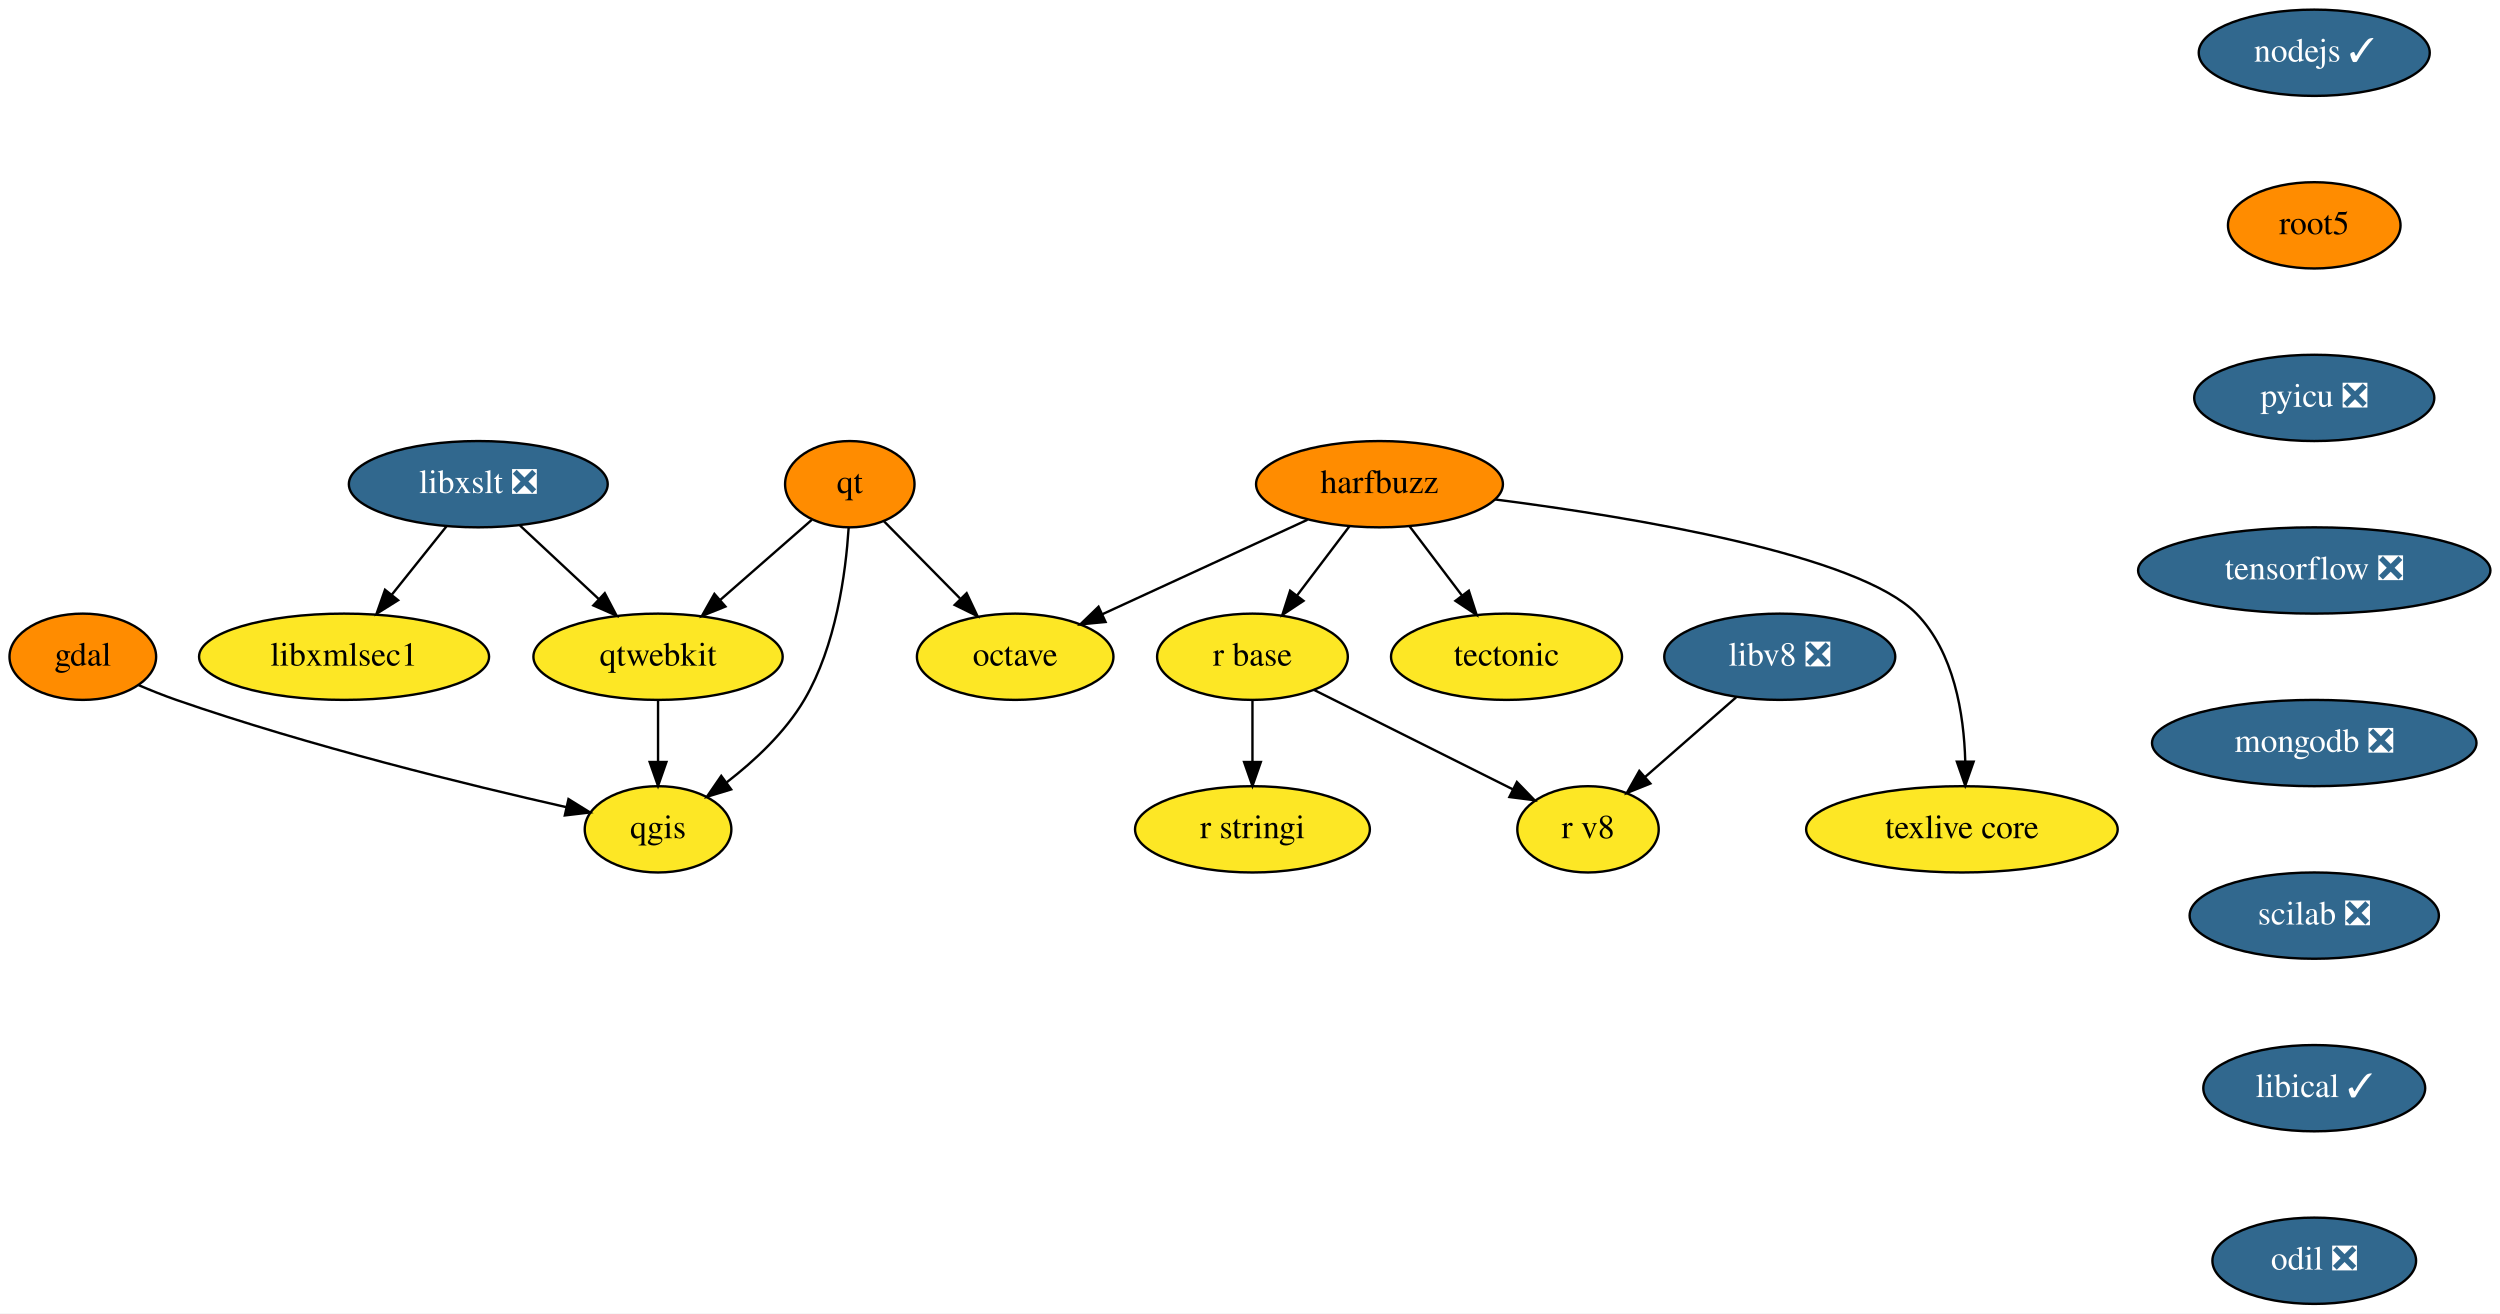
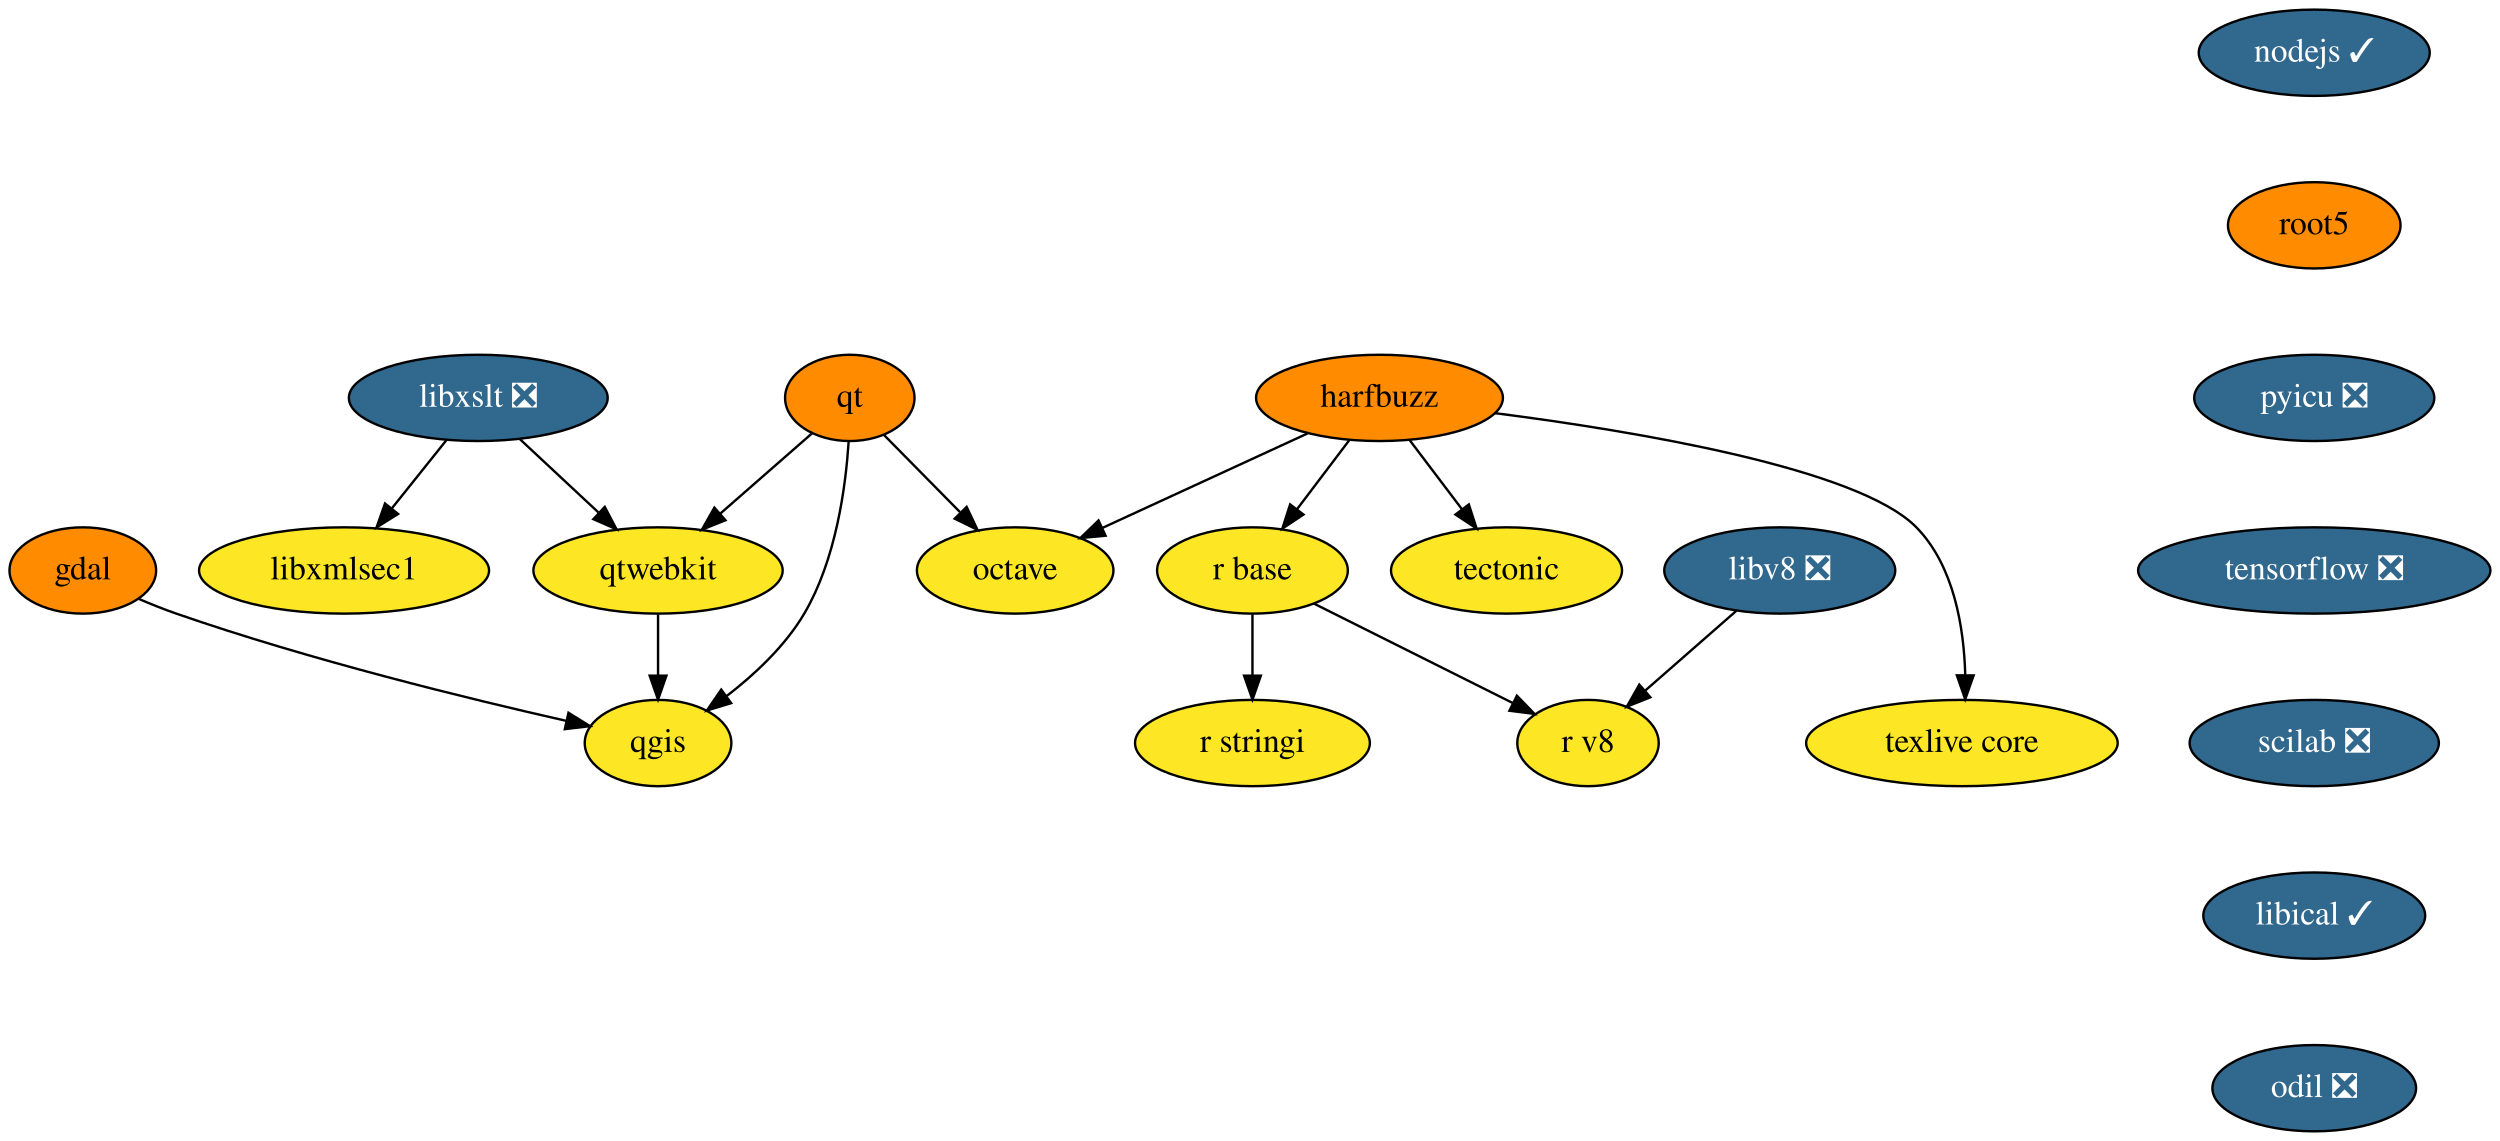
- <svg xmlns="http://www.w3.org/2000/svg" xmlns:xlink="http://www.w3.org/1999/xlink" width="1043pt" height="548pt" viewBox="0.00 0.00 1043.05 548.00">
-   <g id="graph0" class="graph" transform="scale(1 1) rotate(0) translate(4 544)">
-     <polygon fill="white" stroke="transparent" points="-4,4 -4,-544 1039.05,-544 1039.05,4 -4,4" />
+ <svg xmlns="http://www.w3.org/2000/svg" xmlns:xlink="http://www.w3.org/1999/xlink" width="1043pt" height="476pt" viewBox="0.00 0.00 1043.05 476.00">
+   <g id="graph0" class="graph" transform="scale(1 1) rotate(0) translate(4 472)">
+     <polygon fill="white" stroke="transparent" points="-4,4 -4,-472 1039.05,-472 1039.05,4 -4,4" />
    <g id="node1" class="node">
      <g id="a_node1">
        <a xlink:href="https://github.com/conda-forge/gdal-feedstock" xlink:title="gdal">
-           <ellipse fill="#ff8c00" stroke="black" cx="30.55" cy="-270" rx="30.59" ry="18" />
-           <text text-anchor="middle" x="30.55" y="-266.3" font-family="Times,serif" font-size="14.00">gdal</text>
+           <ellipse fill="#ff8c00" stroke="black" cx="30.55" cy="-234" rx="30.59" ry="18" />
+           <text text-anchor="middle" x="30.55" y="-230.3" font-family="Times,serif" font-size="14.00">gdal</text>
        </a>
      </g>
    </g>
    <g id="node2" class="node">
      <g id="a_node2">
        <a xlink:href="https://github.com/conda-forge/qgis-feedstock" xlink:title="qgis">
-           <ellipse fill="#fde725" stroke="black" cx="270.55" cy="-198" rx="30.59" ry="18" />
-           <text text-anchor="middle" x="270.55" y="-194.3" font-family="Times,serif" font-size="14.00">qgis</text>
+           <ellipse fill="#fde725" stroke="black" cx="270.55" cy="-162" rx="30.59" ry="18" />
+           <text text-anchor="middle" x="270.55" y="-158.3" font-family="Times,serif" font-size="14.00">qgis</text>
        </a>
      </g>
    </g>
    <g id="edge1" class="edge">
-       <path fill="none" stroke="black" d="M53.83,-258.16C58.95,-255.97 64.38,-253.79 69.55,-252 125.17,-232.67 191.55,-216.45 232.37,-207.23" />
-       <polygon fill="black" stroke="black" points="233.18,-210.63 242.18,-205.04 231.65,-203.8 233.18,-210.63" />
+       <path fill="none" stroke="black" d="M53.83,-222.16C58.95,-219.97 64.38,-217.79 69.55,-216 125.17,-196.67 191.55,-180.45 232.37,-171.23" />
+       <polygon fill="black" stroke="black" points="233.18,-174.63 242.18,-169.04 231.65,-167.8 233.18,-174.63" />
    </g>
    <g id="node3" class="node">
      <g id="a_node3">
        <a xlink:href="https://github.com/conda-forge/harfbuzz-feedstock" xlink:title="harfbuzz">
-           <ellipse fill="#ff8c00" stroke="black" cx="571.55" cy="-342" rx="51.5" ry="18" />
-           <text text-anchor="middle" x="571.55" y="-338.3" font-family="Times,serif" font-size="14.00">harfbuzz</text>
+           <ellipse fill="#ff8c00" stroke="black" cx="571.55" cy="-306" rx="51.5" ry="18" />
+           <text text-anchor="middle" x="571.55" y="-302.3" font-family="Times,serif" font-size="14.00">harfbuzz</text>
        </a>
      </g>
    </g>
    <g id="node4" class="node">
      <g id="a_node4">
        <a xlink:href="https://github.com/conda-forge/octave-feedstock" xlink:title="octave">
-           <ellipse fill="#fde725" stroke="black" cx="419.55" cy="-270" rx="41" ry="18" />
-           <text text-anchor="middle" x="419.55" y="-266.3" font-family="Times,serif" font-size="14.00">octave</text>
+           <ellipse fill="#fde725" stroke="black" cx="419.55" cy="-234" rx="41" ry="18" />
+           <text text-anchor="middle" x="419.55" y="-230.3" font-family="Times,serif" font-size="14.00">octave</text>
        </a>
      </g>
    </g>
    <g id="edge2" class="edge">
-       <path fill="none" stroke="black" d="M541.52,-327.17C516.94,-315.85 482.08,-299.8 455.92,-287.75" />
-       <polygon fill="black" stroke="black" points="457.26,-284.51 446.71,-283.51 454.33,-290.87 457.26,-284.51" />
+       <path fill="none" stroke="black" d="M541.52,-291.17C516.94,-279.85 482.08,-263.8 455.92,-251.75" />
+       <polygon fill="black" stroke="black" points="457.26,-248.51 446.71,-247.51 454.33,-254.87 457.26,-248.51" />
    </g>
    <g id="node5" class="node">
      <g id="a_node5">
        <a xlink:href="https://github.com/conda-forge/r-base-feedstock" xlink:title="r base">
-           <ellipse fill="#fde725" stroke="black" cx="518.55" cy="-270" rx="39.79" ry="18" />
-           <text text-anchor="middle" x="518.55" y="-266.3" font-family="Times,serif" font-size="14.00">r base</text>
+           <ellipse fill="#fde725" stroke="black" cx="518.55" cy="-234" rx="39.79" ry="18" />
+           <text text-anchor="middle" x="518.55" y="-230.3" font-family="Times,serif" font-size="14.00">r base</text>
        </a>
      </g>
    </g>
    <g id="edge3" class="edge">
-       <path fill="none" stroke="black" d="M558.99,-324.41C552.45,-315.78 544.34,-305.06 537.1,-295.5" />
-       <polygon fill="black" stroke="black" points="539.84,-293.33 531.02,-287.47 534.26,-297.56 539.84,-293.33" />
+       <path fill="none" stroke="black" d="M558.99,-288.41C552.45,-279.78 544.34,-269.06 537.1,-259.5" />
+       <polygon fill="black" stroke="black" points="539.84,-257.33 531.02,-251.47 534.26,-261.56 539.84,-257.33" />
    </g>
    <g id="node6" class="node">
      <g id="a_node6">
        <a xlink:href="https://github.com/conda-forge/tectonic-feedstock" xlink:title="tectonic">
-           <ellipse fill="#fde725" stroke="black" cx="624.55" cy="-270" rx="48.19" ry="18" />
-           <text text-anchor="middle" x="624.55" y="-266.3" font-family="Times,serif" font-size="14.00">tectonic</text>
+           <ellipse fill="#fde725" stroke="black" cx="624.55" cy="-234" rx="48.19" ry="18" />
+           <text text-anchor="middle" x="624.55" y="-230.3" font-family="Times,serif" font-size="14.00">tectonic</text>
        </a>
      </g>
    </g>
    <g id="edge4" class="edge">
-       <path fill="none" stroke="black" d="M584.11,-324.41C590.64,-315.78 598.76,-305.06 606,-295.5" />
-       <polygon fill="black" stroke="black" points="608.83,-297.56 612.08,-287.47 603.25,-293.33 608.83,-297.56" />
+       <path fill="none" stroke="black" d="M584.11,-288.41C590.64,-279.78 598.76,-269.06 606,-259.5" />
+       <polygon fill="black" stroke="black" points="608.83,-261.56 612.08,-251.47 603.25,-257.33 608.83,-261.56" />
    </g>
    <g id="node7" class="node">
      <g id="a_node7">
        <a xlink:href="https://github.com/conda-forge/texlive-core-feedstock" xlink:title="texlive core">
-           <ellipse fill="#fde725" stroke="black" cx="814.55" cy="-198" rx="65" ry="18" />
-           <text text-anchor="middle" x="814.55" y="-194.3" font-family="Times,serif" font-size="14.00">texlive core</text>
+           <ellipse fill="#fde725" stroke="black" cx="814.55" cy="-162" rx="65" ry="18" />
+           <text text-anchor="middle" x="814.55" y="-158.3" font-family="Times,serif" font-size="14.00">texlive core</text>
        </a>
      </g>
    </g>
    <g id="edge5" class="edge">
-       <path fill="none" stroke="black" d="M619.8,-335.63C678.12,-328.14 771.44,-312.64 795.55,-288 811.3,-271.9 815.4,-246.12 815.94,-226.44" />
-       <polygon fill="black" stroke="black" points="819.44,-226.23 815.93,-216.24 812.44,-226.24 819.44,-226.23" />
+       <path fill="none" stroke="black" d="M619.8,-299.63C678.12,-292.14 771.44,-276.64 795.55,-252 811.3,-235.9 815.4,-210.12 815.94,-190.44" />
+       <polygon fill="black" stroke="black" points="819.44,-190.23 815.93,-180.24 812.44,-190.24 819.44,-190.23" />
    </g>
    <g id="node8" class="node">
      <g id="a_node8">
        <a xlink:href="https://github.com/conda-forge/r-stringi-feedstock" xlink:title="r stringi">
-           <ellipse fill="#fde725" stroke="black" cx="518.55" cy="-198" rx="48.99" ry="18" />
-           <text text-anchor="middle" x="518.55" y="-194.3" font-family="Times,serif" font-size="14.00">r stringi</text>
+           <ellipse fill="#fde725" stroke="black" cx="518.55" cy="-162" rx="48.99" ry="18" />
+           <text text-anchor="middle" x="518.55" y="-158.3" font-family="Times,serif" font-size="14.00">r stringi</text>
        </a>
      </g>
    </g>
    <g id="edge6" class="edge">
-       <path fill="none" stroke="black" d="M518.55,-251.7C518.55,-243.98 518.55,-234.71 518.55,-226.11" />
-       <polygon fill="black" stroke="black" points="522.05,-226.1 518.55,-216.1 515.05,-226.1 522.05,-226.1" />
+       <path fill="none" stroke="black" d="M518.55,-215.7C518.55,-207.98 518.55,-198.71 518.55,-190.11" />
+       <polygon fill="black" stroke="black" points="522.05,-190.1 518.55,-180.1 515.05,-190.1 522.05,-190.1" />
    </g>
    <g id="node9" class="node">
      <g id="a_node9">
        <a xlink:href="https://github.com/conda-forge/r-v8-feedstock" xlink:title="r v8">
-           <ellipse fill="#fde725" stroke="black" cx="658.55" cy="-198" rx="29.5" ry="18" />
-           <text text-anchor="middle" x="658.55" y="-194.3" font-family="Times,serif" font-size="14.00">r v8</text>
+           <ellipse fill="#fde725" stroke="black" cx="658.55" cy="-162" rx="29.5" ry="18" />
+           <text text-anchor="middle" x="658.55" y="-158.3" font-family="Times,serif" font-size="14.00">r v8</text>
        </a>
      </g>
    </g>
    <g id="edge7" class="edge">
-       <path fill="none" stroke="black" d="M544.23,-256.16C567.6,-244.47 602.19,-227.18 627.19,-214.68" />
-       <polygon fill="black" stroke="black" points="628.88,-217.75 636.26,-210.14 625.75,-211.48 628.88,-217.75" />
+       <path fill="none" stroke="black" d="M544.23,-220.16C567.6,-208.47 602.19,-191.18 627.19,-178.68" />
+       <polygon fill="black" stroke="black" points="628.88,-181.75 636.26,-174.14 625.75,-175.48 628.88,-181.75" />
    </g>
    <g id="node10" class="node">
      <g id="a_node10">
        <a xlink:href="https://github.com/conda-forge/libxslt-feedstock/pull/23" xlink:title="libxslt ❎">
-           <ellipse fill="#31688e" stroke="black" cx="195.55" cy="-342" rx="54" ry="18" />
-           <text text-anchor="middle" x="195.55" y="-338.3" font-family="Times,serif" font-size="14.00" fill="white">libxslt ❎</text>
+           <ellipse fill="#31688e" stroke="black" cx="195.55" cy="-306" rx="54" ry="18" />
+           <text text-anchor="middle" x="195.55" y="-302.3" font-family="Times,serif" font-size="14.00" fill="white">libxslt ❎</text>
        </a>
      </g>
    </g>
    <g id="node11" class="node">
      <g id="a_node11">
        <a xlink:href="https://github.com/conda-forge/qtwebkit-feedstock" xlink:title="qtwebkit">
-           <ellipse fill="#fde725" stroke="black" cx="270.55" cy="-270" rx="52" ry="18" />
-           <text text-anchor="middle" x="270.55" y="-266.3" font-family="Times,serif" font-size="14.00">qtwebkit</text>
+           <ellipse fill="#fde725" stroke="black" cx="270.55" cy="-234" rx="52" ry="18" />
+           <text text-anchor="middle" x="270.55" y="-230.3" font-family="Times,serif" font-size="14.00">qtwebkit</text>
        </a>
      </g>
    </g>
    <g id="edge8" class="edge">
-       <path fill="none" stroke="black" d="M212.94,-324.76C222.69,-315.66 235.02,-304.16 245.76,-294.13" />
-       <polygon fill="black" stroke="black" points="248.32,-296.53 253.25,-287.15 243.55,-291.41 248.32,-296.53" />
+       <path fill="none" stroke="black" d="M212.94,-288.76C222.69,-279.66 235.02,-268.16 245.76,-258.13" />
+       <polygon fill="black" stroke="black" points="248.32,-260.53 253.25,-251.15 243.55,-255.41 248.32,-260.53" />
    </g>
    <g id="node12" class="node">
      <g id="a_node12">
        <a xlink:href="https://github.com/conda-forge/libxmlsec1-feedstock" xlink:title="libxmlsec1">
-           <ellipse fill="#fde725" stroke="black" cx="139.55" cy="-270" rx="60.5" ry="18" />
-           <text text-anchor="middle" x="139.55" y="-266.3" font-family="Times,serif" font-size="14.00">libxmlsec1</text>
+           <ellipse fill="#fde725" stroke="black" cx="139.55" cy="-234" rx="60.5" ry="18" />
+           <text text-anchor="middle" x="139.55" y="-230.3" font-family="Times,serif" font-size="14.00">libxmlsec1</text>
        </a>
      </g>
    </g>
    <g id="edge9" class="edge">
-       <path fill="none" stroke="black" d="M182.28,-324.41C175.47,-315.91 167.05,-305.37 159.48,-295.91" />
-       <polygon fill="black" stroke="black" points="162.09,-293.58 153.11,-287.96 156.63,-297.95 162.09,-293.58" />
+       <path fill="none" stroke="black" d="M182.28,-288.41C175.47,-279.91 167.05,-269.37 159.48,-259.91" />
+       <polygon fill="black" stroke="black" points="162.09,-257.58 153.11,-251.96 156.63,-261.95 162.09,-257.58" />
    </g>
    <g id="edge10" class="edge">
-       <path fill="none" stroke="black" d="M270.55,-251.7C270.55,-243.98 270.55,-234.71 270.55,-226.11" />
-       <polygon fill="black" stroke="black" points="274.05,-226.1 270.55,-216.1 267.05,-226.1 274.05,-226.1" />
+       <path fill="none" stroke="black" d="M270.55,-215.7C270.55,-207.98 270.55,-198.71 270.55,-190.11" />
+       <polygon fill="black" stroke="black" points="274.05,-190.1 270.55,-180.1 267.05,-190.1 274.05,-190.1" />
    </g>
    <g id="node13" class="node">
      <g id="a_node13">
        <a xlink:href="https://github.com/conda-forge/nodejs-feedstock/pull/218" xlink:title="nodejs ✓">
-           <ellipse fill="#31688e" stroke="black" cx="961.55" cy="-522" rx="48.19" ry="18" />
-           <text text-anchor="middle" x="961.55" y="-518.3" font-family="Times,serif" font-size="14.00" fill="white">nodejs ✓</text>
+           <ellipse fill="#31688e" stroke="black" cx="961.55" cy="-450" rx="48.19" ry="18" />
+           <text text-anchor="middle" x="961.55" y="-446.3" font-family="Times,serif" font-size="14.00" fill="white">nodejs ✓</text>
        </a>
      </g>
    </g>
    <g id="node14" class="node">
      <g id="a_node14">
        <a xlink:href="https://github.com/conda-forge/root5-feedstock" xlink:title="root5">
-           <ellipse fill="#ff8c00" stroke="black" cx="961.55" cy="-450" rx="36" ry="18" />
-           <text text-anchor="middle" x="961.55" y="-446.3" font-family="Times,serif" font-size="14.00">root5</text>
+           <ellipse fill="#ff8c00" stroke="black" cx="961.55" cy="-378" rx="36" ry="18" />
+           <text text-anchor="middle" x="961.55" y="-374.3" font-family="Times,serif" font-size="14.00">root5</text>
        </a>
      </g>
    </g>
    <g id="node16" class="node">
      <g id="a_node16">
        <a xlink:href="https://github.com/conda-forge/pyicu-feedstock/pull/30" xlink:title="pyicu ❎">
-           <ellipse fill="#31688e" stroke="black" cx="961.55" cy="-378" rx="50.09" ry="18" />
-           <text text-anchor="middle" x="961.55" y="-374.3" font-family="Times,serif" font-size="14.00" fill="white">pyicu ❎</text>
+           <ellipse fill="#31688e" stroke="black" cx="961.55" cy="-306" rx="50.09" ry="18" />
+           <text text-anchor="middle" x="961.55" y="-302.3" font-family="Times,serif" font-size="14.00" fill="white">pyicu ❎</text>
        </a>
      </g>
    </g>
    <g id="node15" class="node">
      <g id="a_node15">
        <a xlink:href="https://github.com/conda-forge/qt-feedstock" xlink:title="qt">
-           <ellipse fill="#ff8c00" stroke="black" cx="350.55" cy="-342" rx="27" ry="18" />
-           <text text-anchor="middle" x="350.55" y="-338.3" font-family="Times,serif" font-size="14.00">qt</text>
+           <ellipse fill="#ff8c00" stroke="black" cx="350.55" cy="-306" rx="27" ry="18" />
+           <text text-anchor="middle" x="350.55" y="-302.3" font-family="Times,serif" font-size="14.00">qt</text>
        </a>
      </g>
    </g>
    <g id="edge12" class="edge">
-       <path fill="none" stroke="black" d="M350.07,-323.77C348.86,-304.94 344.79,-274.45 331.55,-252 323.58,-238.48 310.92,-226.66 299.21,-217.63" />
-       <polygon fill="black" stroke="black" points="301.05,-214.65 290.92,-211.57 296.92,-220.3 301.05,-214.65" />
+       <path fill="none" stroke="black" d="M350.07,-287.77C348.86,-268.94 344.79,-238.45 331.55,-216 323.58,-202.48 310.92,-190.66 299.21,-181.63" />
+       <polygon fill="black" stroke="black" points="301.05,-178.65 290.92,-175.57 296.92,-184.3 301.05,-178.65" />
    </g>
    <g id="edge13" class="edge">
-       <path fill="none" stroke="black" d="M364.84,-326.5C373.99,-317.22 386.07,-304.97 396.54,-294.34" />
-       <polygon fill="black" stroke="black" points="399.3,-296.53 403.83,-286.95 394.31,-291.61 399.3,-296.53" />
+       <path fill="none" stroke="black" d="M364.84,-290.5C373.99,-281.22 386.07,-268.97 396.54,-258.34" />
+       <polygon fill="black" stroke="black" points="399.3,-260.53 403.83,-250.95 394.31,-255.61 399.3,-260.53" />
    </g>
    <g id="edge14" class="edge">
-       <path fill="none" stroke="black" d="M334.74,-327.17C323.81,-317.6 309.01,-304.65 296.37,-293.6" />
-       <polygon fill="black" stroke="black" points="298.67,-290.96 288.84,-287.01 294.06,-296.23 298.67,-290.96" />
+       <path fill="none" stroke="black" d="M334.74,-291.17C323.81,-281.6 309.01,-268.65 296.37,-257.6" />
+       <polygon fill="black" stroke="black" points="298.67,-254.96 288.84,-251.01 294.06,-260.23 298.67,-254.96" />
    </g>
    <g id="node17" class="node">
      <g id="a_node17">
        <a xlink:href="https://github.com/conda-forge/tensorflow-feedstock/pull/159" xlink:title="tensorflow ❎">
-           <ellipse fill="#31688e" stroke="black" cx="961.55" cy="-306" rx="73.5" ry="18" />
-           <text text-anchor="middle" x="961.55" y="-302.3" font-family="Times,serif" font-size="14.00" fill="white">tensorflow ❎</text>
+           <ellipse fill="#31688e" stroke="black" cx="961.55" cy="-234" rx="73.5" ry="18" />
+           <text text-anchor="middle" x="961.55" y="-230.3" font-family="Times,serif" font-size="14.00" fill="white">tensorflow ❎</text>
        </a>
      </g>
    </g>
    <g id="node18" class="node">
      <g id="a_node18">
-         <a xlink:href="https://github.com/conda-forge/mongodb-feedstock/pull/38" xlink:title="mongodb ❎">
-           <ellipse fill="#31688e" stroke="black" cx="961.55" cy="-234" rx="67.69" ry="18" />
-           <text text-anchor="middle" x="961.55" y="-230.3" font-family="Times,serif" font-size="14.00" fill="white">mongodb ❎</text>
-         </a>
-       </g>
-     </g>
-     <g id="node19" class="node">
-       <g id="a_node19">
        <a xlink:href="https://github.com/conda-forge/scilab-feedstock/pull/26" xlink:title="scilab ❎">
          <ellipse fill="#31688e" stroke="black" cx="961.55" cy="-162" rx="52" ry="18" />
          <text text-anchor="middle" x="961.55" y="-158.3" font-family="Times,serif" font-size="14.00" fill="white">scilab ❎</text>
        </a>
      </g>
    </g>
-     <g id="node20" class="node">
-       <g id="a_node20">
+     <g id="node19" class="node">
+       <g id="a_node19">
        <a xlink:href="https://github.com/conda-forge/libical-feedstock/pull/16" xlink:title="libical ✓">
          <ellipse fill="#31688e" stroke="black" cx="961.55" cy="-90" rx="46.29" ry="18" />
          <text text-anchor="middle" x="961.55" y="-86.3" font-family="Times,serif" font-size="14.00" fill="white">libical ✓</text>
        </a>
      </g>
    </g>
-     <g id="node21" class="node">
-       <g id="a_node21">
+     <g id="node20" class="node">
+       <g id="a_node20">
        <a xlink:href="https://github.com/conda-forge/odil-feedstock/pull/16" xlink:title="odil ❎">
          <ellipse fill="#31688e" stroke="black" cx="961.55" cy="-18" rx="42.49" ry="18" />
          <text text-anchor="middle" x="961.55" y="-14.3" font-family="Times,serif" font-size="14.00" fill="white">odil ❎</text>
        </a>
      </g>
    </g>
-     <g id="node22" class="node">
-       <g id="a_node22">
+     <g id="node21" class="node">
+       <g id="a_node21">
        <a xlink:href="https://github.com/conda-forge/libv8-feedstock/pull/71" xlink:title="libv8 ❎">
-           <ellipse fill="#31688e" stroke="black" cx="738.55" cy="-270" rx="48.19" ry="18" />
-           <text text-anchor="middle" x="738.55" y="-266.3" font-family="Times,serif" font-size="14.00" fill="white">libv8 ❎</text>
-         </a>
-       </g>
-     </g>
-     <g id="edge21" class="edge">
-       <path fill="none" stroke="black" d="M720.39,-253.12C709.12,-243.26 694.52,-230.47 682.33,-219.81" />
-       <polygon fill="black" stroke="black" points="684.56,-217.11 674.73,-213.16 679.95,-222.38 684.56,-217.11" />
+           <ellipse fill="#31688e" stroke="black" cx="738.55" cy="-234" rx="48.19" ry="18" />
+           <text text-anchor="middle" x="738.55" y="-230.3" font-family="Times,serif" font-size="14.00" fill="white">libv8 ❎</text>
+         </a>
+       </g>
+     </g>
+     <g id="edge20" class="edge">
+       <path fill="none" stroke="black" d="M720.39,-217.12C709.12,-207.26 694.52,-194.47 682.33,-183.81" />
+       <polygon fill="black" stroke="black" points="684.56,-181.11 674.73,-177.16 679.95,-186.38 684.56,-181.11" />
    </g>
  </g>
</svg>
